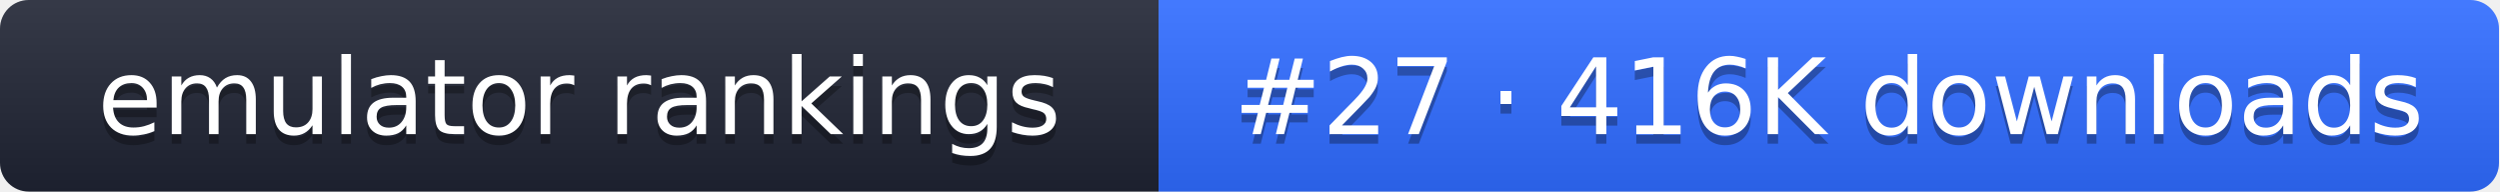
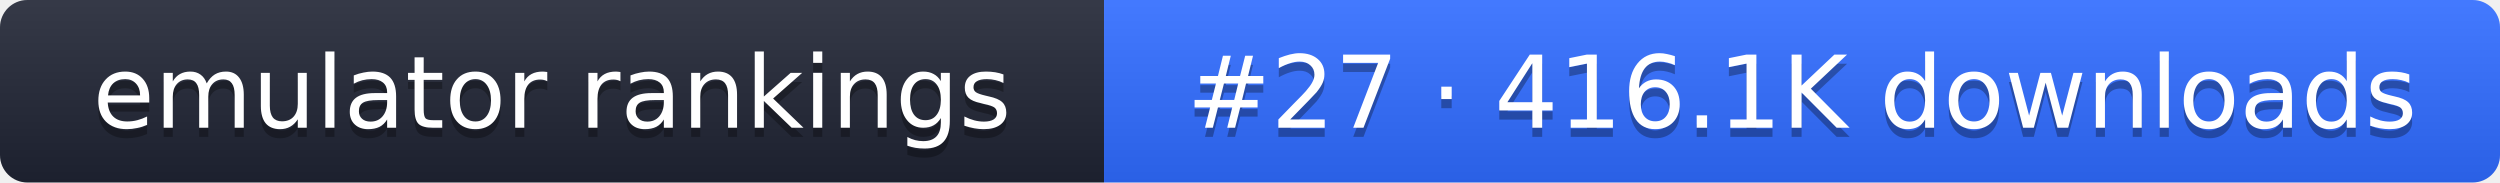
- <svg xmlns="http://www.w3.org/2000/svg" width="261" height="20" role="img" aria-label="emulator rankings: #27 · 416K downloads">
+ <svg xmlns="http://www.w3.org/2000/svg" width="274" height="20" role="img" aria-label="emulator rankings: #27 · 416.1K downloads">
  <linearGradient id="g" x2="0" y2="100%">
    <stop offset="0" stop-color="#fff" stop-opacity=".1" />
    <stop offset="1" stop-opacity=".1" />
  </linearGradient>
  <clipPath id="r">
-     <rect width="261" height="20" rx="3" fill="#fff" />
+     <rect width="274" height="20" rx="3" fill="#fff" />
  </clipPath>
  <g clip-path="url(#r)">
    <rect width="121" height="20" fill="#1f2433" />
-     <rect x="121" width="140" height="20" fill="#2f6bff" />
-     <rect width="261" height="20" fill="url(#g)" />
+     <rect x="121" width="153" height="20" fill="#2f6bff" />
+     <rect width="274" height="20" fill="url(#g)" />
  </g>
  <g fill="#fff" text-anchor="middle" font-family="Verdana,DejaVu Sans,sans-serif" font-size="11">
    <text x="60.5" y="15" fill="#010101" fill-opacity=".3">emulator rankings</text>
    <text x="60.5" y="14">emulator rankings</text>
-     <text x="191" y="15" fill="#010101" fill-opacity=".3">#27 · 416K downloads</text>
-     <text x="191" y="14">#27 · 416K downloads</text>
+     <text x="197.5" y="15" fill="#010101" fill-opacity=".3">#27 · 416.1K downloads</text>
+     <text x="197.5" y="14">#27 · 416.1K downloads</text>
  </g>
</svg>
